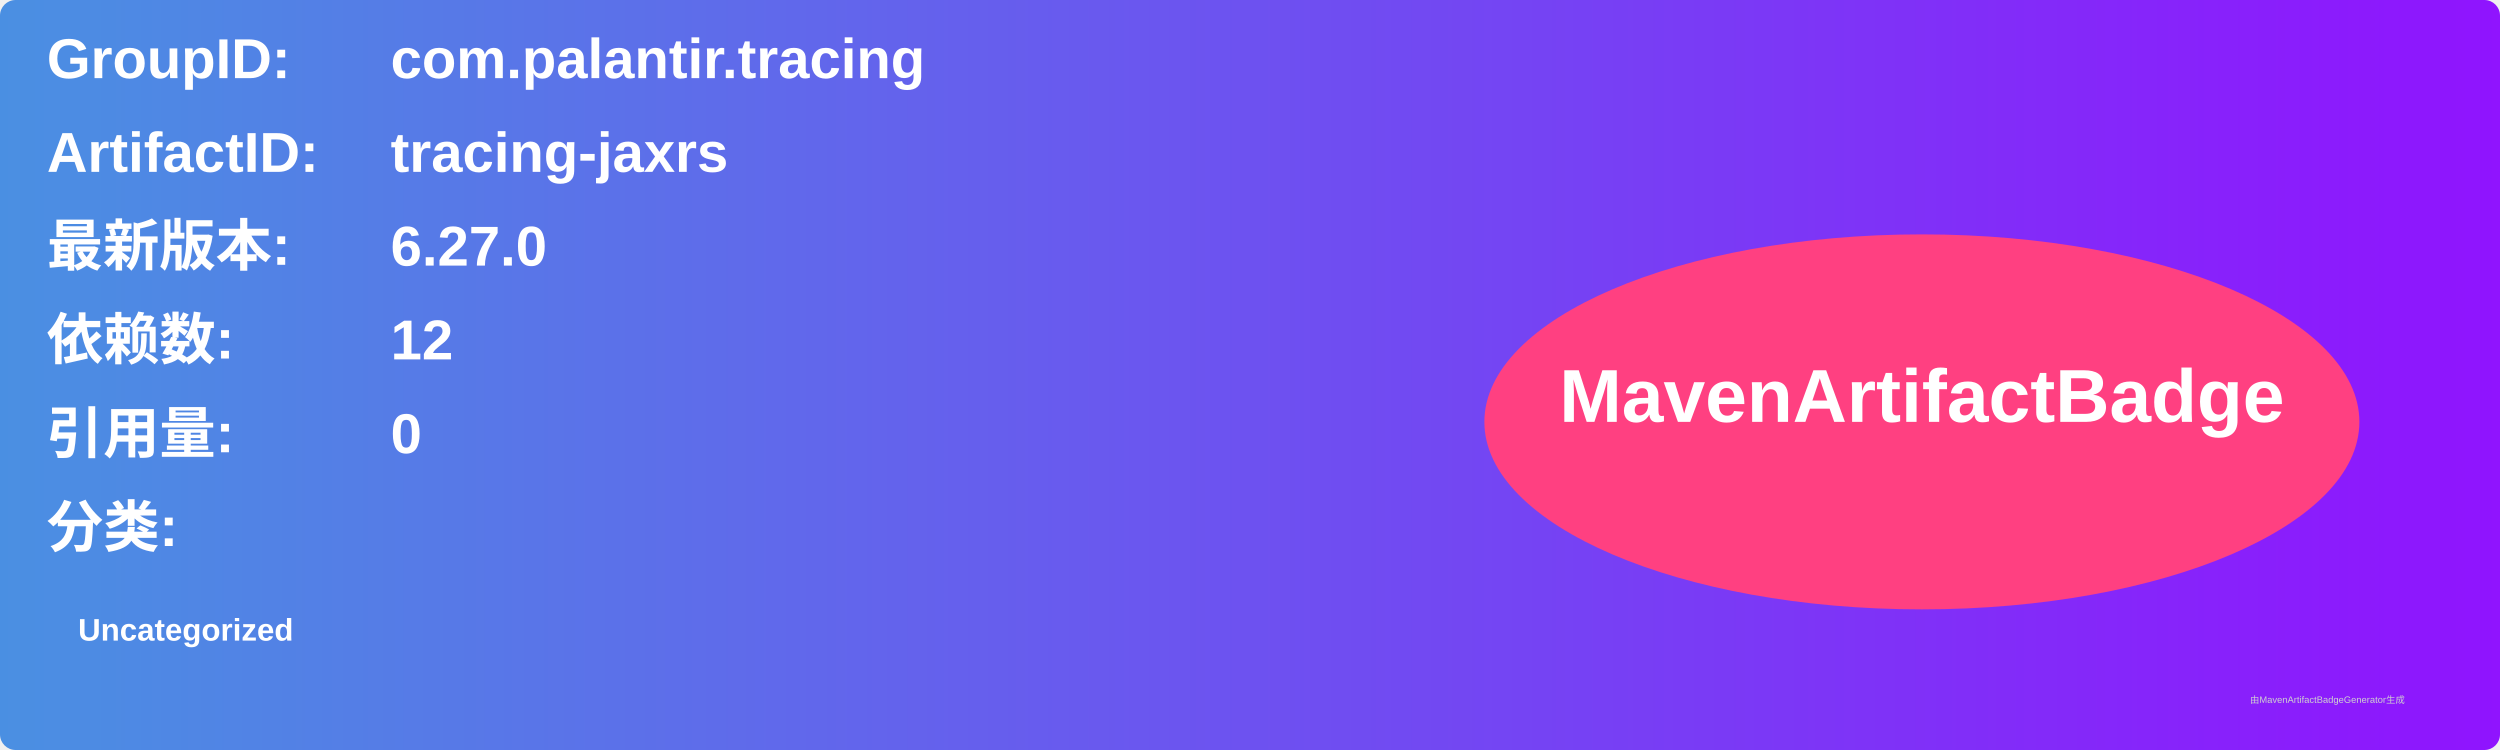
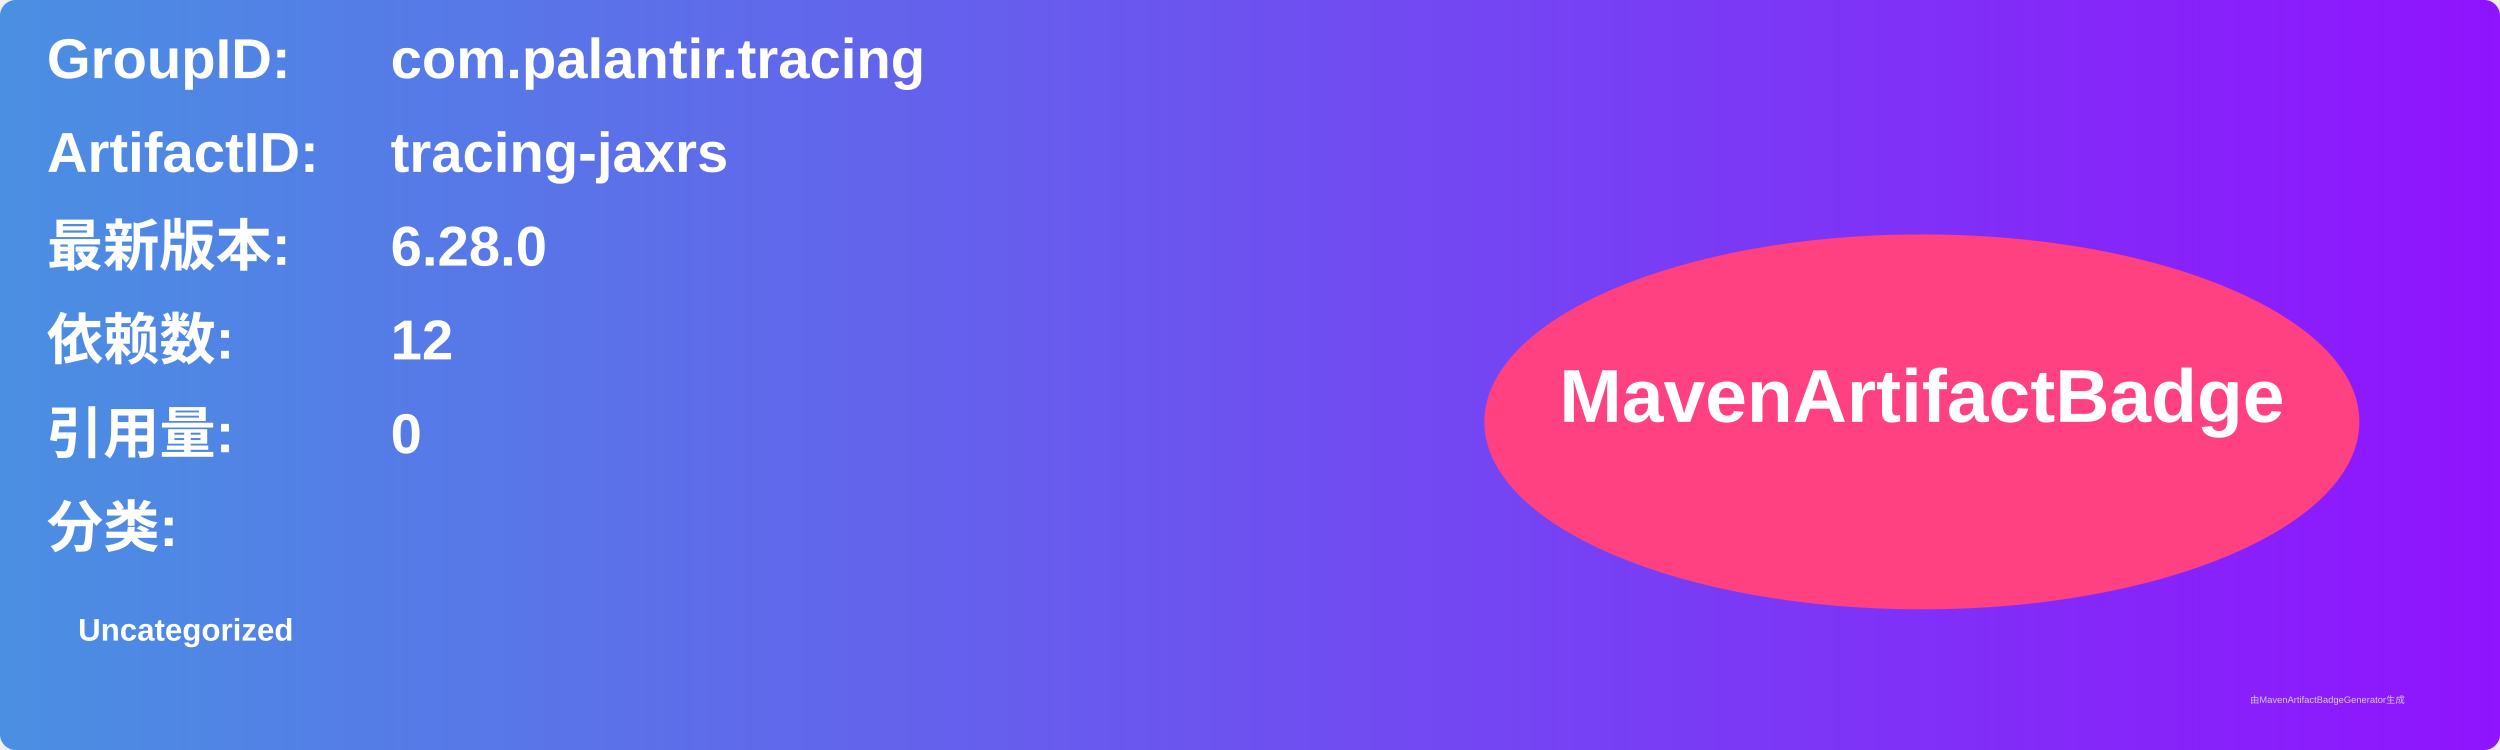
<svg xmlns="http://www.w3.org/2000/svg" width="800" height="240" viewBox="0 0 800 240">
  <linearGradient id="grad" x1="0%" y1="0%" x2="100%" y2="0%">
    <stop offset="0%" stop-color="#4a90e2" />
    <stop offset="100%" stop-color="#9013fe" />
  </linearGradient>
  <rect width="100%" height="100%" rx="5" ry="5" fill="url(#grad)" />
  <g transform="translate(15, 15)">
    <text x="0" y="10" font-family="Arial" font-size="18" fill="white" font-weight="bold" width="260">GroupID:</text>
    <text x="110" y="10" font-family="Arial" font-size="18" fill="white" font-weight="bold" width="460">com.palantir.tracing</text>
    <text x="0" y="40" font-family="Arial" font-size="18" fill="white" font-weight="bold" width="260">ArtifactID:</text>
    <text x="110" y="40" font-family="Arial" font-size="18" fill="white" font-weight="bold" width="460">tracing-jaxrs</text>
    <text x="0" y="70" font-family="Arial" font-size="18" fill="white" font-weight="bold">最新版本:</text>
    <text x="110" y="70" font-family="Arial" font-size="18" fill="white" font-weight="bold">
-       <tspan font-weight="bold">6.27.0</tspan>
+       <tspan font-weight="bold">6.28.0</tspan>
    </text>
    <text x="0" y="100" font-family="Arial" font-size="18" fill="white" font-weight="bold">依赖数: </text>
    <text x="110" y="100" font-family="Arial" font-size="18" fill="white">
      <tspan font-weight="bold">12</tspan>
    </text>
    <text x="0" y="130" font-family="Arial" font-size="18" fill="white" font-weight="bold">引用量: </text>
    <text x="110" y="130" font-family="Arial" font-size="18" fill="white">
      <tspan font-weight="bold">0</tspan>
    </text>
    <text x="0" y="160" font-family="Arial" font-size="18" fill="white" font-weight="bold">分类:</text>
    <text x="10" y="190" font-family="Arial" font-size="10" fill="white">
      <tspan font-weight="bold">Uncategorized</tspan>
    </text>
    <ellipse cx="600" cy="120" rx="140" ry="60" fill="#ff4081" />
    <text x="600" y="120" text-anchor="middle" font-family="Arial" font-size="24" fill="white" font-weight="bold">MavenArtifactBadge</text>
  </g>
  <text x="720" y="225" font-family="Arial" font-size="3" fill="#d0d0d0">由MavenArtifactBadgeGenerator生成</text>
</svg>
